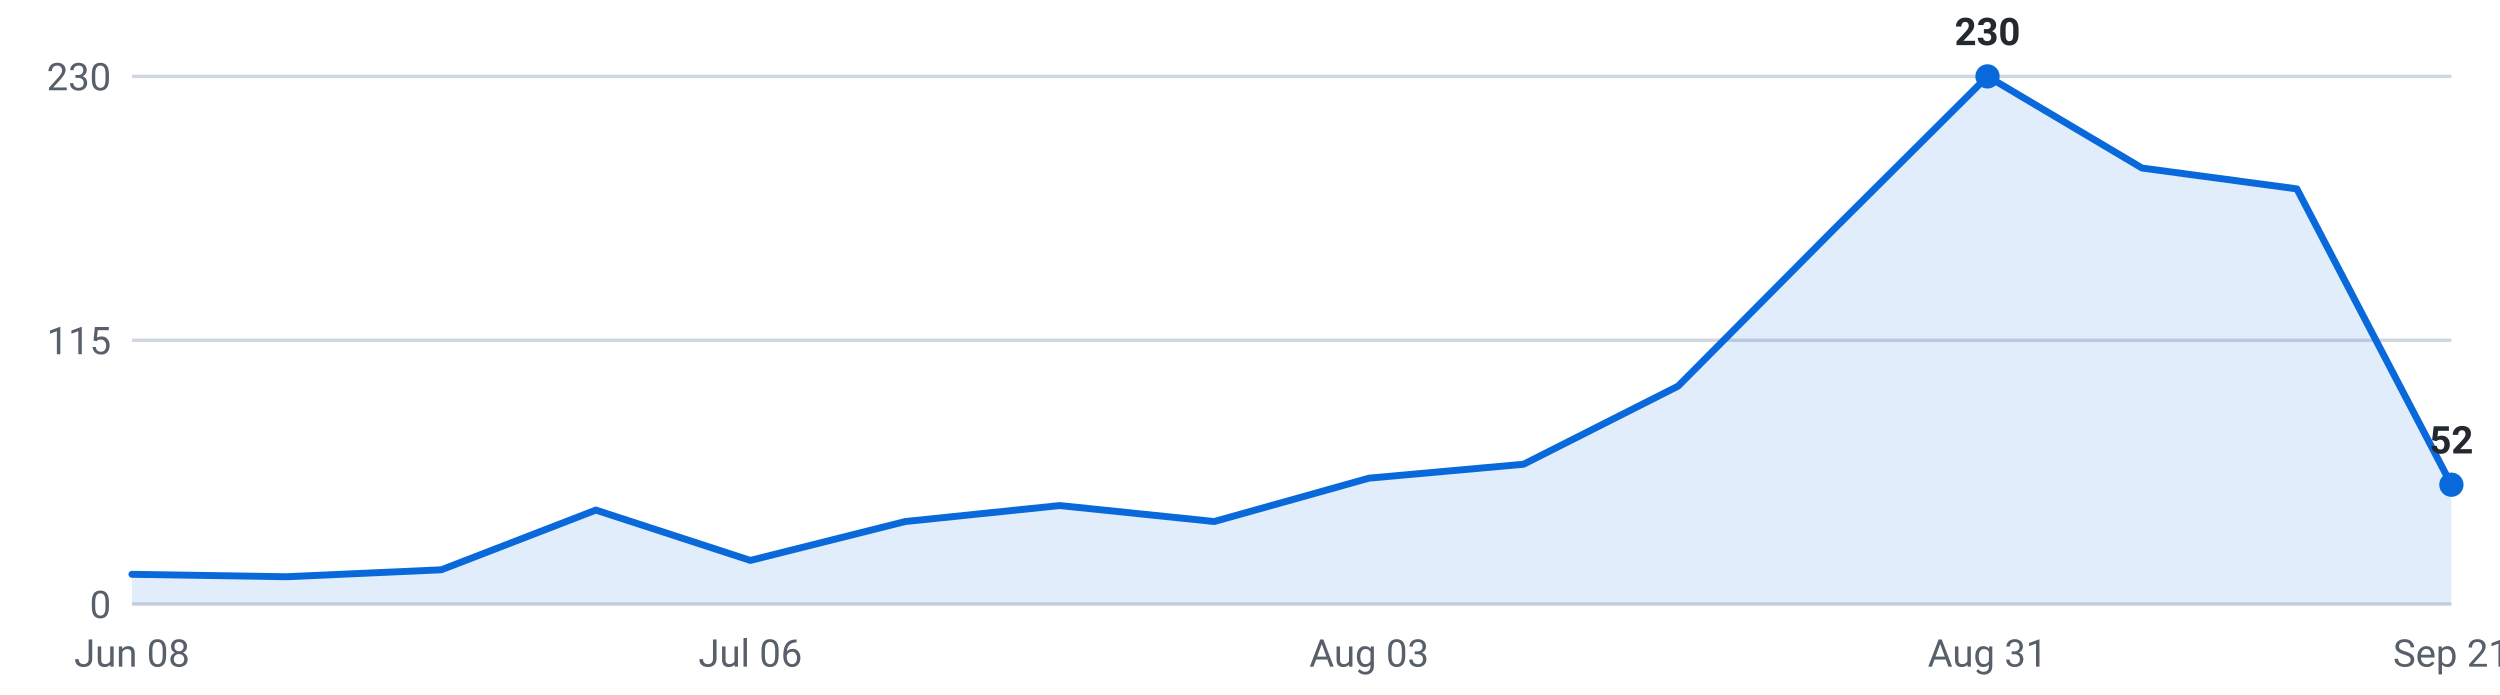
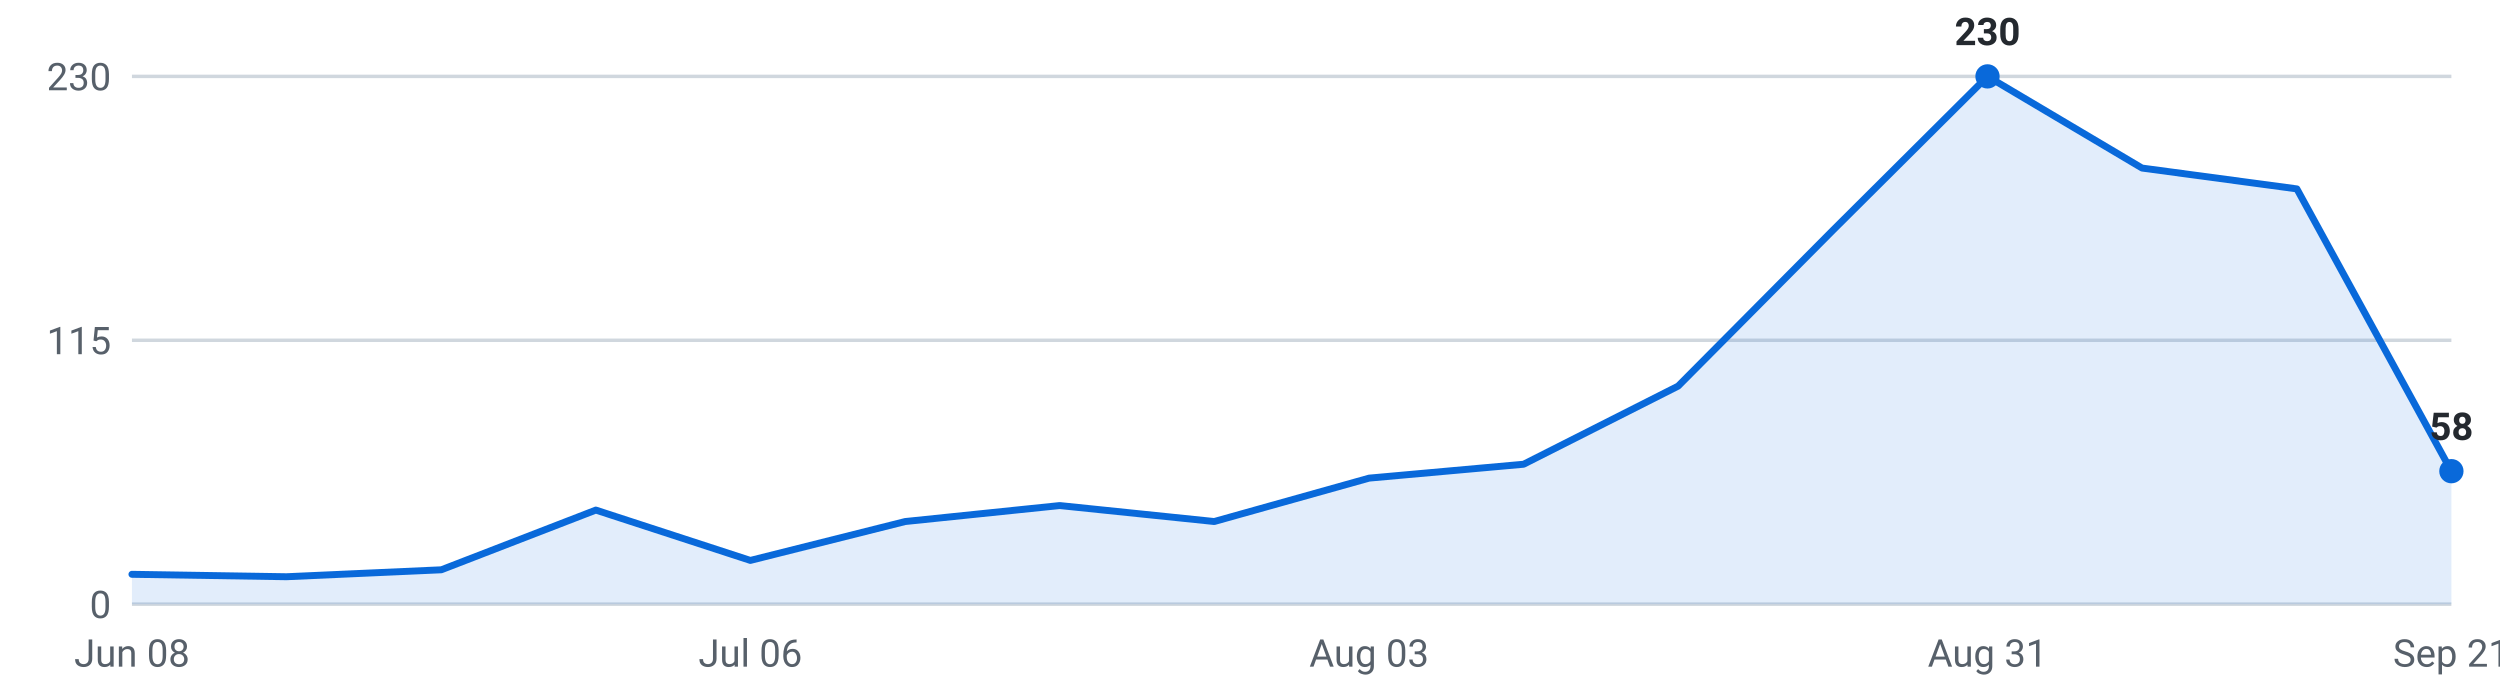
<svg xmlns="http://www.w3.org/2000/svg" viewBox="0 0 720 200" width="720" height="200" role="img" aria-label="Internships posted per week, last 16 weeks">
  <g font-family="-apple-system,Segoe UI,Roboto,sans-serif" font-size="11">
    <line x1="38" y1="174.0" x2="706" y2="174.0" stroke="#d0d7de" stroke-width="1" />
    <text x="32" y="178.0" text-anchor="end" fill="#57606a">0</text>
    <line x1="38" y1="98.0" x2="706" y2="98.0" stroke="#d0d7de" stroke-width="1" />
    <text x="32" y="102.0" text-anchor="end" fill="#57606a">115</text>
    <line x1="38" y1="22.0" x2="706" y2="22.0" stroke="#d0d7de" stroke-width="1" />
    <text x="32" y="26.0" text-anchor="end" fill="#57606a">230</text>
-     <path d="M38.0,174 L38.0,165.4 L82.5,166.1 L127.1,164.1 L171.6,146.9 L216.1,161.4 L260.7,150.2 L305.2,145.6 L349.7,150.2 L394.3,137.7 L438.8,133.7 L483.3,111.2 L527.9,66.3 L572.4,22.0 L616.9,48.4 L661.5,54.4 L706.0,139.6 L706.0,174 Z" fill="#0969da" fill-opacity="0.12" />
-     <polyline points="38.0,165.4 82.5,166.1 127.1,164.1 171.6,146.9 216.1,161.4 260.7,150.2 305.2,145.6 349.7,150.2 394.3,137.7 438.8,133.7 483.3,111.2 527.9,66.3 572.4,22.0 616.9,48.4 661.5,54.4 706.0,139.6" fill="none" stroke="#0969da" stroke-width="2" stroke-linejoin="round" stroke-linecap="round" />
+     <path d="M38.0,174 L38.0,165.4 L82.5,166.1 L127.1,164.1 L171.6,146.9 L216.1,161.4 L260.7,150.2 L305.2,145.6 L349.7,150.2 L394.3,137.7 L438.8,133.7 L483.3,111.2 L527.9,66.3 L572.4,22.0 L616.9,48.4 L661.5,54.4 L706.0,135.7 L706.0,174 Z" fill="#0969da" fill-opacity="0.12" />
+     <polyline points="38.0,165.4 82.5,166.1 127.1,164.1 171.6,146.9 216.1,161.4 260.7,150.2 305.2,145.6 349.7,150.2 394.3,137.7 438.8,133.7 483.3,111.2 527.9,66.3 572.4,22.0 616.9,48.4 661.5,54.4 706.0,135.7" fill="none" stroke="#0969da" stroke-width="2" stroke-linejoin="round" stroke-linecap="round" />
    <circle cx="572.4" cy="22.0" r="3.5" fill="#0969da" />
    <text x="572.4" y="13.0" text-anchor="middle" fill="#24292f" font-weight="600">230</text>
-     <circle cx="706.0" cy="139.6" r="3.5" fill="#0969da" />
-     <text x="706.0" y="130.6" text-anchor="middle" fill="#24292f" font-weight="600">52</text>
+     <circle cx="706.0" cy="135.7" r="3.5" fill="#0969da" />
+     <text x="706.0" y="126.7" text-anchor="middle" fill="#24292f" font-weight="600">58</text>
    <text x="38.0" y="192" text-anchor="middle" fill="#57606a">Jun 08</text>
    <text x="216.1" y="192" text-anchor="middle" fill="#57606a">Jul 06</text>
    <text x="394.3" y="192" text-anchor="middle" fill="#57606a">Aug 03</text>
    <text x="572.4" y="192" text-anchor="middle" fill="#57606a">Aug 31</text>
    <text x="706.0" y="192" text-anchor="middle" fill="#57606a">Sep 21</text>
  </g>
</svg>
